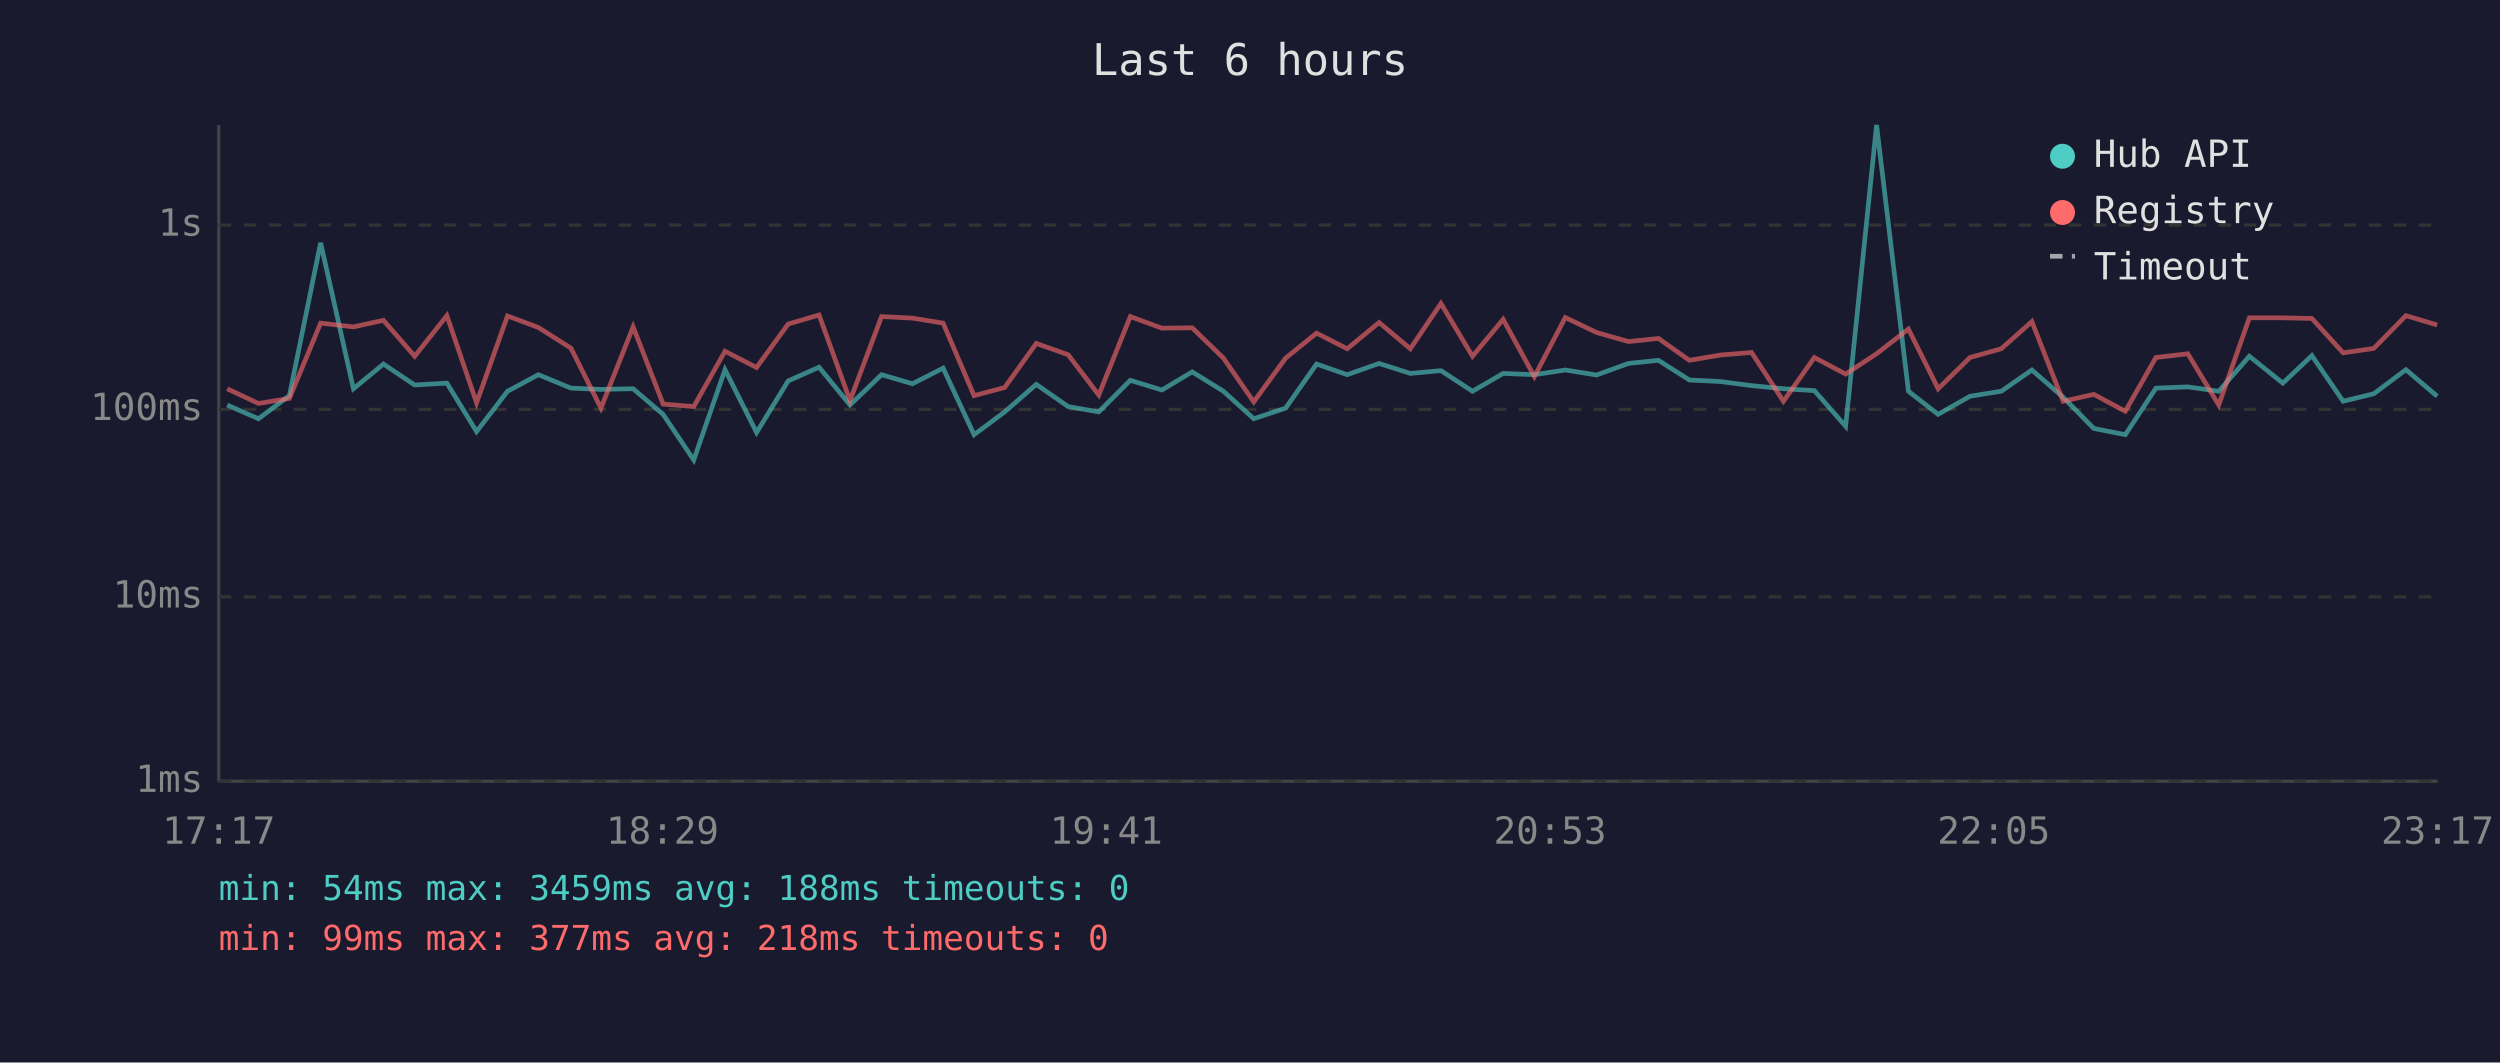
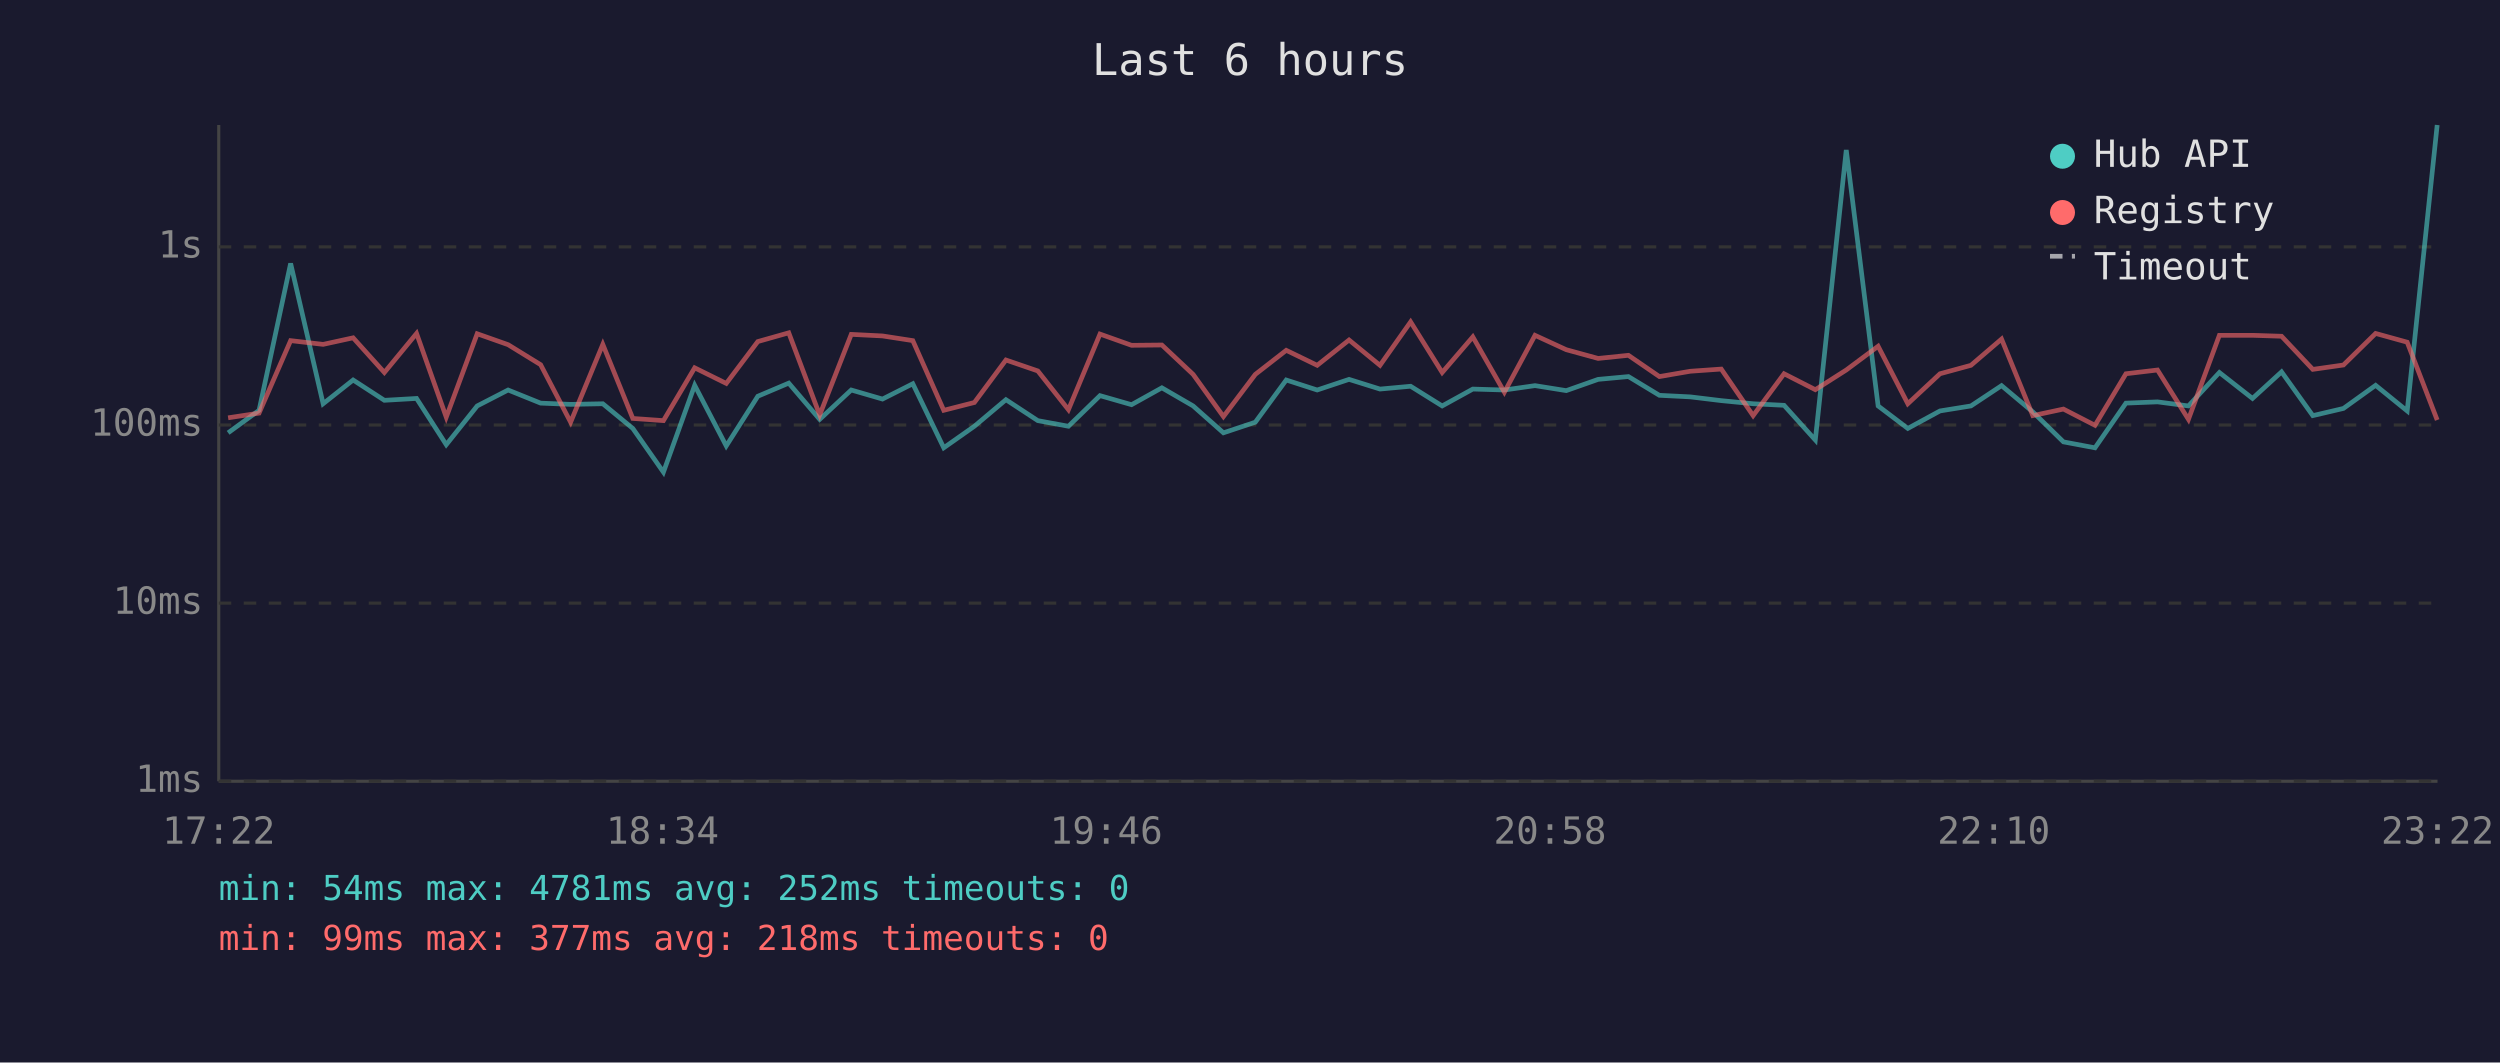
<svg xmlns="http://www.w3.org/2000/svg" viewBox="0 0 800 340" font-family="monospace" font-size="12">
  <rect width="800" height="340" fill="#1a1a2e" />
  <text x="400" y="24" fill="#e0e0e0" font-size="14" text-anchor="middle">Last 6 hours</text>
  <line x1="70" y1="40" x2="70" y2="250" stroke="#444" stroke-width="1" />
  <line x1="70" y1="250" x2="780" y2="250" stroke="#444" stroke-width="1" />
  <line x1="70" y1="250" x2="780" y2="250" stroke="#333" stroke-width="1" stroke-dasharray="4" />
  <text x="65" y="250" fill="#888" text-anchor="end" dominant-baseline="middle">1ms</text>
-   <line x1="70" y1="191" x2="780" y2="191" stroke="#333" stroke-width="1" stroke-dasharray="4" />
-   <text x="65" y="191" fill="#888" text-anchor="end" dominant-baseline="middle">10ms</text>
-   <line x1="70" y1="131" x2="780" y2="131" stroke="#333" stroke-width="1" stroke-dasharray="4" />
-   <text x="65" y="131" fill="#888" text-anchor="end" dominant-baseline="middle">100ms</text>
-   <line x1="70" y1="72" x2="780" y2="72" stroke="#333" stroke-width="1" stroke-dasharray="4" />
-   <text x="65" y="72" fill="#888" text-anchor="end" dominant-baseline="middle">1s</text>
-   <text x="70" y="270" fill="#888" text-anchor="middle">17:17</text>
-   <text x="212" y="270" fill="#888" text-anchor="middle">18:29</text>
-   <text x="354" y="270" fill="#888" text-anchor="middle">19:41</text>
-   <text x="496" y="270" fill="#888" text-anchor="middle">20:53</text>
-   <text x="638" y="270" fill="#888" text-anchor="middle">22:05</text>
-   <text x="780" y="270" fill="#888" text-anchor="middle">23:17</text>
-   <polyline points="72.7,129.6 82.7,134.0 92.6,126.6 102.6,77.7 113.1,124.4 122.7,116.5 132.7,123.2 143.0,122.6 152.5,138.1 162.4,125.2 172.3,119.9 182.7,124.2 192.3,124.6 202.6,124.4 212.2,132.6 222.0,147.2 232.0,118.3 242.1,138.4 252.2,121.9 262.1,117.5 272.0,129.6 282.1,119.9 292.0,122.8 301.8,117.8 311.7,139.1 321.5,131.8 331.6,123.0 341.8,130.1 351.6,131.8 361.7,121.7 371.8,124.8 381.5,119.0 391.5,125.2 401.2,134.0 411.4,130.6 421.3,116.5 431.1,119.9 441.3,116.3 451.3,119.5 461.1,118.6 471.2,125.2 481.0,119.5 491.0,119.9 500.9,118.4 510.9,120.0 521.1,116.3 530.7,115.3 540.6,121.6 550.6,122.1 560.5,123.4 570.7,124.4 580.6,125.0 590.6,136.4 600.5,40.0 610.7,125.2 620.2,132.6 630.4,126.8 640.4,125.2 650.2,118.4 660.2,127.1 670.0,137.1 680.1,139.1 689.9,124.2 700.1,123.8 710.0,125.2 719.8,114.0 730.5,122.6 739.8,113.8 749.8,128.4 759.6,126.0 769.9,118.3 779.9,126.8" fill="none" stroke="#4ecdc4" stroke-width="1.5" opacity="0.6" />
-   <polyline points="72.7,124.4 82.7,129.1 92.6,127.5 102.6,103.4 113.1,104.6 122.7,102.5 132.7,114.0 143.0,101.0 152.5,128.9 162.4,101.1 172.3,104.8 182.7,111.4 192.3,130.6 202.6,104.6 212.2,129.3 222.0,130.1 232.0,112.4 242.1,117.6 252.2,103.7 262.1,100.8 272.0,128.2 282.1,101.3 292.0,101.8 301.8,103.4 311.7,126.6 321.5,124.0 331.6,109.9 341.8,113.5 351.6,126.4 361.7,101.3 371.8,105.0 381.5,104.9 391.5,114.6 401.2,128.6 411.4,114.6 421.3,106.6 431.1,111.6 441.3,103.2 451.3,111.6 461.1,97.1 471.2,114.0 481.0,102.2 491.0,120.5 500.9,101.6 510.9,106.4 521.1,109.3 530.7,108.3 540.6,115.3 550.6,113.6 560.5,112.8 570.7,128.4 580.6,114.4 590.6,119.7 600.5,113.2 610.7,105.3 620.2,124.4 630.4,114.4 640.4,111.6 650.2,102.9 660.2,128.4 670.0,126.2 680.1,131.6 689.9,114.4 700.1,113.2 710.0,129.6 719.8,101.7 730.5,101.7 739.8,101.9 749.8,112.9 759.6,111.5 769.9,101.0 779.9,104.0" fill="none" stroke="#ff6b6b" stroke-width="1.5" opacity="0.6" />
+   <line x1="70" y1="193" x2="780" y2="193" stroke="#333" stroke-width="1" stroke-dasharray="4" />
+   <text x="65" y="193" fill="#888" text-anchor="end" dominant-baseline="middle">10ms</text>
+   <line x1="70" y1="136" x2="780" y2="136" stroke="#333" stroke-width="1" stroke-dasharray="4" />
+   <text x="65" y="136" fill="#888" text-anchor="end" dominant-baseline="middle">100ms</text>
+   <line x1="70" y1="79" x2="780" y2="79" stroke="#333" stroke-width="1" stroke-dasharray="4" />
+   <text x="65" y="79" fill="#888" text-anchor="end" dominant-baseline="middle">1s</text>
+   <text x="70" y="270" fill="#888" text-anchor="middle">17:22</text>
+   <text x="212" y="270" fill="#888" text-anchor="middle">18:34</text>
+   <text x="354" y="270" fill="#888" text-anchor="middle">19:46</text>
+   <text x="496" y="270" fill="#888" text-anchor="middle">20:58</text>
+   <text x="638" y="270" fill="#888" text-anchor="middle">22:10</text>
+   <text x="780" y="270" fill="#888" text-anchor="middle">23:22</text>
+   <polyline points="73.0,138.5 82.9,131.3 93.0,84.3 103.4,129.2 113.0,121.6 123.0,128.1 133.3,127.5 142.8,142.3 152.7,129.9 162.6,124.8 173.0,129.0 182.6,129.4 192.9,129.2 202.5,137.1 212.3,151.1 222.3,123.3 232.4,142.7 242.5,126.8 252.4,122.6 262.3,134.2 272.4,124.8 282.4,127.7 292.1,122.8 302.0,143.3 311.8,136.4 321.9,127.9 332.1,134.6 341.9,136.4 352.0,126.6 362.1,129.5 371.8,124.1 381.8,129.9 391.5,138.5 401.7,135.1 411.6,121.6 421.5,124.8 431.7,121.4 441.6,124.5 451.4,123.6 461.5,129.9 471.3,124.5 481.4,124.8 491.2,123.4 501.2,125.0 511.4,121.4 521.1,120.5 531.0,126.5 540.9,127.0 550.8,128.2 561.0,129.2 570.9,129.7 580.9,140.8 590.8,48.0 601.0,129.9 610.5,137.1 620.8,131.5 630.7,129.9 640.5,123.4 650.5,131.8 660.3,141.4 670.4,143.3 680.3,129.0 690.4,128.6 700.3,129.9 710.2,119.2 720.8,127.5 730.1,119.0 740.1,133.0 749.9,130.7 760.2,123.3 770.3,131.5 779.9,40.0" fill="none" stroke="#4ecdc4" stroke-width="1.5" opacity="0.6" />
+   <polyline points="73.0,133.7 82.9,132.2 93.0,109.0 103.4,110.2 113.0,108.1 123.0,119.2 133.3,106.7 142.8,133.5 152.7,106.8 162.6,110.3 173.0,116.7 182.6,135.1 192.9,110.2 202.5,133.9 212.3,134.6 222.3,117.7 232.4,122.7 242.5,109.3 252.4,106.5 262.3,132.8 272.4,107.0 282.4,107.5 292.1,109.0 302.0,131.3 311.8,128.8 321.9,115.2 332.1,118.7 341.9,131.1 352.0,106.9 362.1,110.5 371.8,110.4 381.8,119.8 391.5,133.3 401.7,119.8 411.6,112.1 421.5,116.9 431.7,108.8 441.6,116.9 451.4,103.0 461.5,119.2 471.3,107.8 481.4,125.5 491.2,107.3 501.2,111.9 511.4,114.7 521.1,113.7 531.0,120.5 540.9,118.8 550.8,118.1 561.0,133.0 570.9,119.6 580.9,124.7 590.8,118.4 601.0,110.8 610.5,129.2 620.8,119.6 630.7,116.9 640.5,108.5 650.5,133.0 660.3,130.9 670.4,136.1 680.3,119.6 690.4,118.4 700.3,134.2 710.2,107.3 720.8,107.3 730.1,107.6 740.1,118.2 749.9,116.8 760.2,106.7 770.3,109.5 779.9,134.4" fill="none" stroke="#ff6b6b" stroke-width="1.5" opacity="0.6" />
  <circle cx="660" cy="50" r="4" fill="#4ecdc4" />
  <text x="670" y="50" fill="#e0e0e0" dominant-baseline="middle">Hub API</text>
  <circle cx="660" cy="68" r="4" fill="#ff6b6b" />
  <text x="670" y="68" fill="#e0e0e0" dominant-baseline="middle">Registry</text>
  <line x1="656" y1="82" x2="664" y2="82" stroke="#e0e0e0" stroke-width="1.5" stroke-dasharray="4,3" opacity="0.7" />
  <text x="670" y="86" fill="#e0e0e0" dominant-baseline="middle">Timeout</text>
-   <text x="70" y="288" fill="#4ecdc4" font-size="11">min: 54ms  max: 3459ms  avg: 188ms  timeouts: 0</text>
+   <text x="70" y="288" fill="#4ecdc4" font-size="11">min: 54ms  max: 4781ms  avg: 252ms  timeouts: 0</text>
  <text x="70" y="304" fill="#ff6b6b" font-size="11">min: 99ms  max: 377ms  avg: 218ms  timeouts: 0</text>
</svg>
